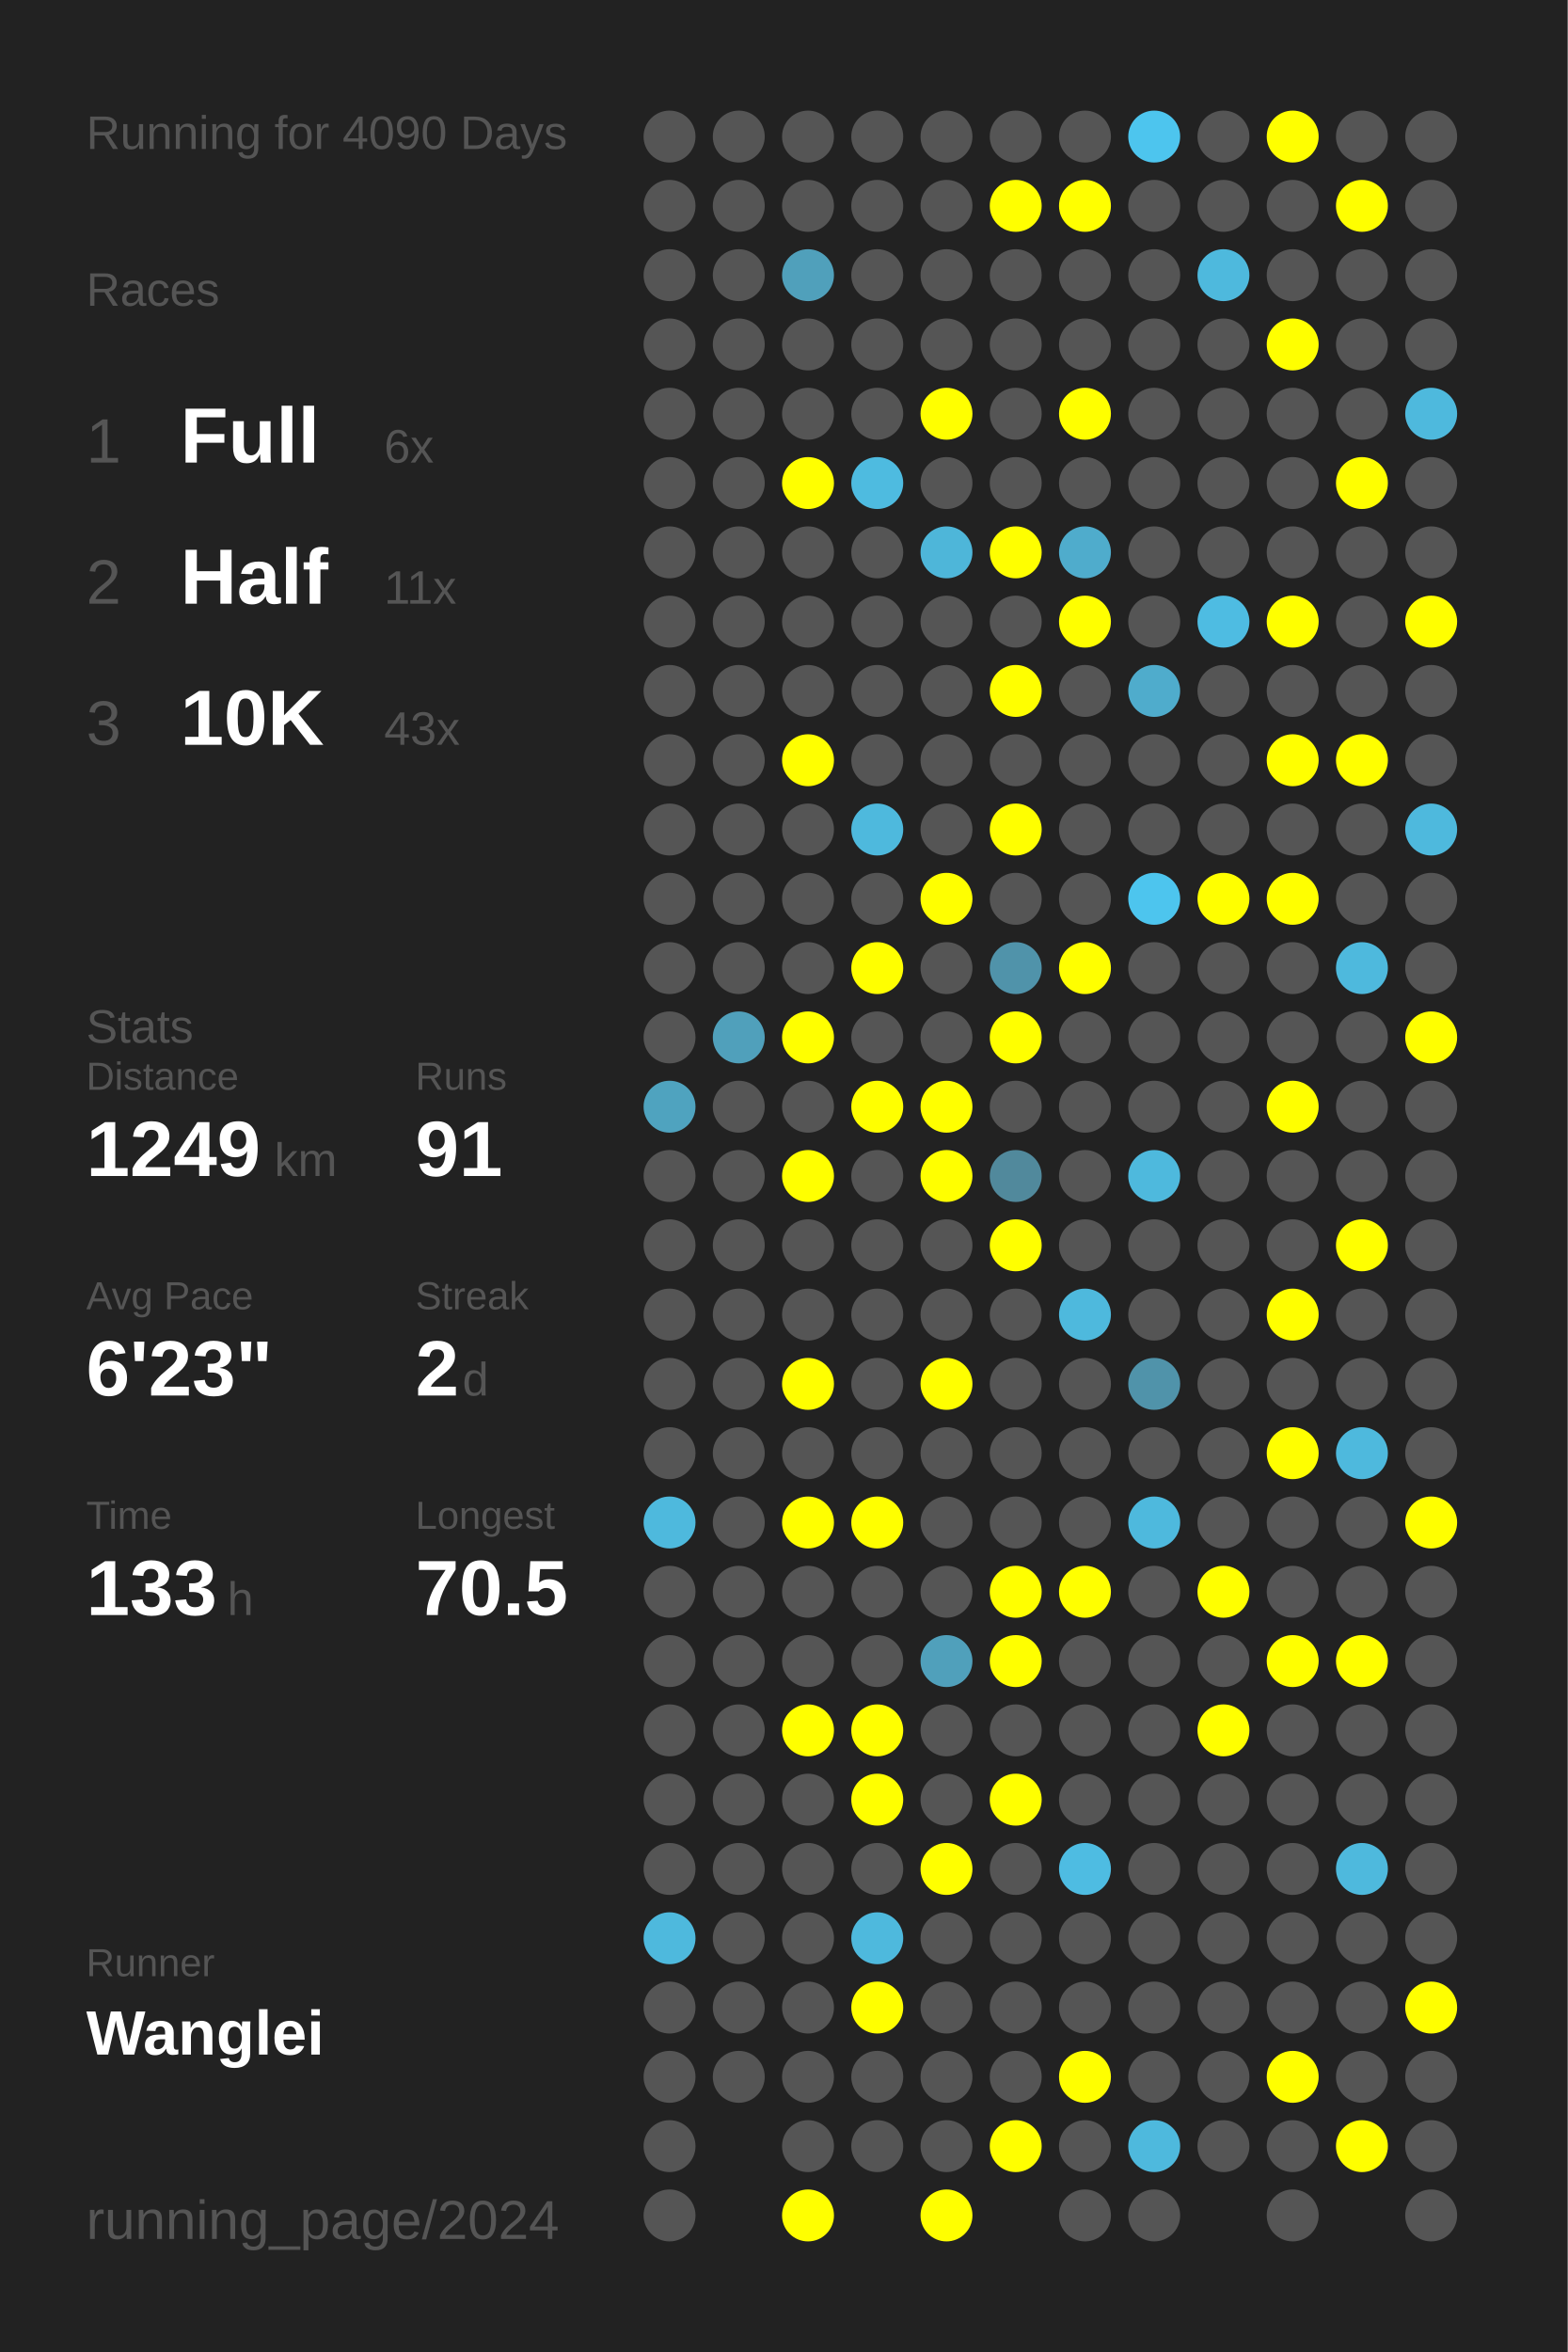
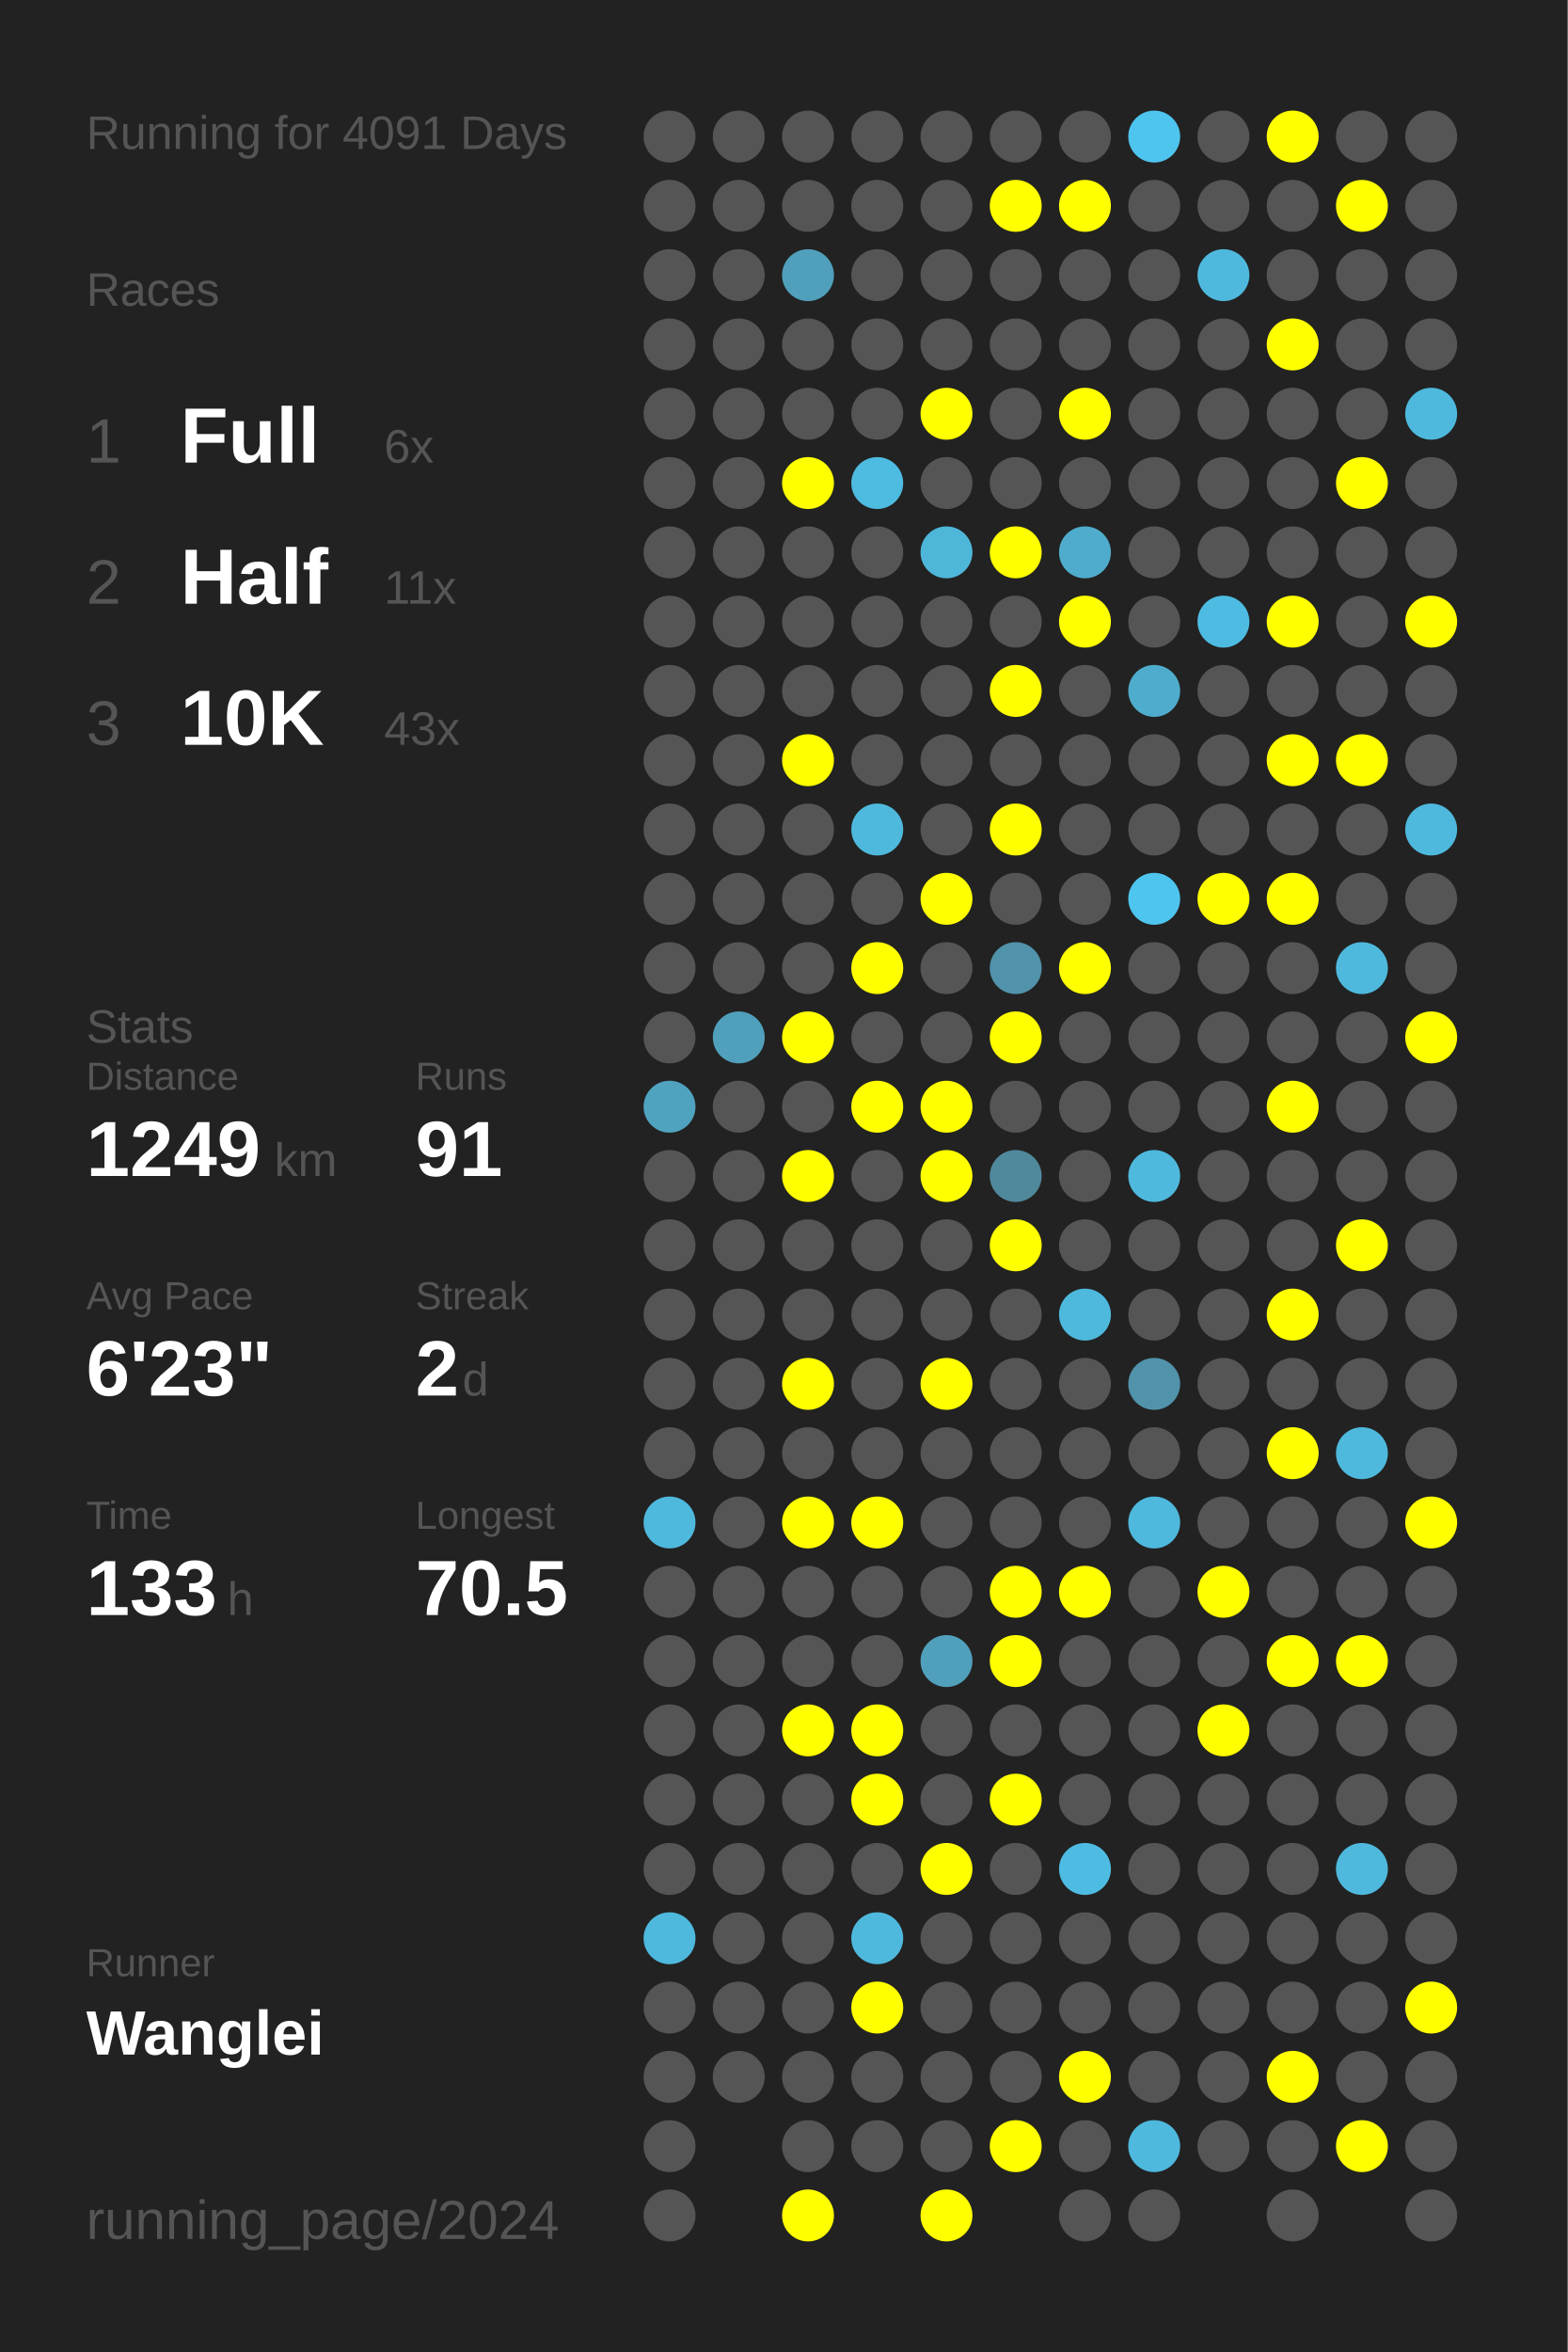
<svg xmlns="http://www.w3.org/2000/svg" baseProfile="full" height="300mm" version="1.1" viewBox="0,0,200,300" width="200mm">
  <defs />
  <rect fill="#222222" height="300" width="200" x="0" y="0" />
-   <text fill="#555555" style="font-size:6px; font-family:Arial;" x="11" y="19">Running for 4090 Days</text>
+   <text fill="#555555" style="font-size:6px; font-family:Arial;" x="11" y="19">Running for 4091 Days</text>
  <text fill="#555555" style="font-size:6px; font-family:Arial;" x="11" y="39">Races</text>
  <text fill="#555555" style="font-size:8px; font-family:Arial;" x="11" y="59">1</text>
  <text fill="#FFFFFF" style="font-size:10px; font-family:Arial; font-weight:bold;" x="23" y="59">Full</text>
  <text fill="#555555" style="font-size:6px; font-family:Arial;" x="49" y="59">6x</text>
  <text fill="#555555" style="font-size:8px; font-family:Arial;" x="11" y="77">2</text>
  <text fill="#FFFFFF" style="font-size:10px; font-family:Arial; font-weight:bold;" x="23" y="77">Half</text>
  <text fill="#555555" style="font-size:6px; font-family:Arial;" x="49" y="77">11x</text>
  <text fill="#555555" style="font-size:8px; font-family:Arial;" x="11" y="95">3</text>
  <text fill="#FFFFFF" style="font-size:10px; font-family:Arial; font-weight:bold;" x="23" y="95">10K</text>
  <text fill="#555555" style="font-size:6px; font-family:Arial;" x="49" y="95">43x</text>
  <text fill="#555555" style="font-size:6px; font-family:Arial;" x="11" y="133">Stats</text>
  <text fill="#555555" style="font-size:5px; font-family:Arial;" x="11" y="139">Distance</text>
  <text fill="#FFFFFF" style="font-size:10px; font-family:Arial; font-weight:bold;" x="11" y="150">1249</text>
  <text fill="#555555" style="font-size:6px; font-family:Arial;" x="35" y="150">km</text>
  <text fill="#555555" style="font-size:5px; font-family:Arial;" x="53" y="139">Runs</text>
  <text fill="#FFFFFF" style="font-size:10px; font-family:Arial; font-weight:bold;" x="53" y="150">91</text>
  <text fill="#555555" style="font-size:5px; font-family:Arial;" x="11" y="167">Avg Pace</text>
  <text fill="#FFFFFF" style="font-size:10px; font-family:Arial; font-weight:bold;" x="11" y="178">6'23"</text>
  <text fill="#555555" style="font-size:5px; font-family:Arial;" x="53" y="167">Streak</text>
  <text fill="#FFFFFF" style="font-size:10px; font-family:Arial; font-weight:bold;" x="53" y="178">2</text>
  <text fill="#555555" style="font-size:6px; font-family:Arial;" x="59" y="178">d</text>
  <text fill="#555555" style="font-size:5px; font-family:Arial;" x="11" y="195">Time</text>
  <text fill="#FFFFFF" style="font-size:10px; font-family:Arial; font-weight:bold;" x="11" y="206">133</text>
  <text fill="#555555" style="font-size:6px; font-family:Arial;" x="29" y="206">h</text>
  <text fill="#555555" style="font-size:5px; font-family:Arial;" x="53" y="195">Longest</text>
  <text fill="#FFFFFF" style="font-size:10px; font-family:Arial; font-weight:bold;" x="53" y="206">70.5</text>
  <text fill="#555555" style="font-size:5px; font-family:Arial;" x="11" y="252.065">Runner</text>
  <text fill="#FFFFFF" style="font-size:8px; font-family:Arial; font-weight:bold;" x="11" y="262.065">Wanglei</text>
  <text fill="#555555" style="font-size:7px; font-family:Arial;" x="11" y="285.581">running_page/2024</text>
  <circle cx="85.417" cy="17.419" fill="#555555" r="3.312" />
  <circle cx="85.417" cy="26.258" fill="#555555" r="3.312" />
  <circle cx="85.417" cy="35.097" fill="#555555" r="3.312" />
  <circle cx="85.417" cy="43.935" fill="#555555" r="3.312" />
  <circle cx="85.417" cy="52.774" fill="#555555" r="3.312" />
  <circle cx="85.417" cy="61.613" fill="#555555" r="3.312" />
  <circle cx="85.417" cy="70.452" fill="#555555" r="3.312" />
  <circle cx="85.417" cy="79.29" fill="#555555" r="3.312" />
  <circle cx="85.417" cy="88.129" fill="#555555" r="3.312" />
  <circle cx="85.417" cy="96.968" fill="#555555" r="3.312" />
  <circle cx="85.417" cy="105.806" fill="#555555" r="3.312" />
  <circle cx="85.417" cy="114.645" fill="#555555" r="3.312" />
  <circle cx="85.417" cy="123.484" fill="#555555" r="3.312" />
  <circle cx="85.417" cy="132.323" fill="#555555" r="3.312" />
  <circle cx="85.417" cy="141.161" fill="#4fa3bf" r="3.312" />
  <circle cx="85.417" cy="150" fill="#555555" r="3.312" />
  <circle cx="85.417" cy="158.839" fill="#555555" r="3.312" />
  <circle cx="85.417" cy="167.677" fill="#555555" r="3.312" />
  <circle cx="85.417" cy="176.516" fill="#555555" r="3.312" />
  <circle cx="85.417" cy="185.355" fill="#555555" r="3.312" />
  <circle cx="85.417" cy="194.194" fill="#4eb9dd" r="3.312" />
  <circle cx="85.417" cy="203.032" fill="#555555" r="3.312" />
  <circle cx="85.417" cy="211.871" fill="#555555" r="3.312" />
  <circle cx="85.417" cy="220.71" fill="#555555" r="3.312" />
  <circle cx="85.417" cy="229.548" fill="#555555" r="3.312" />
  <circle cx="85.417" cy="238.387" fill="#555555" r="3.312" />
  <circle cx="85.417" cy="247.226" fill="#4eb9dd" r="3.312" />
  <circle cx="85.417" cy="256.065" fill="#555555" r="3.312" />
  <circle cx="85.417" cy="264.903" fill="#555555" r="3.312" />
  <circle cx="85.417" cy="273.742" fill="#555555" r="3.312" />
  <circle cx="85.417" cy="282.581" fill="#555555" r="3.312" />
  <circle cx="94.25" cy="17.419" fill="#555555" r="3.312" />
  <circle cx="94.25" cy="26.258" fill="#555555" r="3.312" />
  <circle cx="94.25" cy="35.097" fill="#555555" r="3.312" />
  <circle cx="94.25" cy="43.935" fill="#555555" r="3.312" />
  <circle cx="94.25" cy="52.774" fill="#555555" r="3.312" />
  <circle cx="94.25" cy="61.613" fill="#555555" r="3.312" />
  <circle cx="94.25" cy="70.452" fill="#555555" r="3.312" />
  <circle cx="94.25" cy="79.29" fill="#555555" r="3.312" />
  <circle cx="94.25" cy="88.129" fill="#555555" r="3.312" />
  <circle cx="94.25" cy="96.968" fill="#555555" r="3.312" />
  <circle cx="94.25" cy="105.806" fill="#555555" r="3.312" />
  <circle cx="94.25" cy="114.645" fill="#555555" r="3.312" />
  <circle cx="94.25" cy="123.484" fill="#555555" r="3.312" />
  <circle cx="94.25" cy="132.323" fill="#50a0bb" r="3.312" />
  <circle cx="94.25" cy="141.161" fill="#555555" r="3.312" />
  <circle cx="94.25" cy="150" fill="#555555" r="3.312" />
  <circle cx="94.25" cy="158.839" fill="#555555" r="3.312" />
  <circle cx="94.25" cy="167.677" fill="#555555" r="3.312" />
  <circle cx="94.25" cy="176.516" fill="#555555" r="3.312" />
  <circle cx="94.25" cy="185.355" fill="#555555" r="3.312" />
  <circle cx="94.25" cy="194.194" fill="#555555" r="3.312" />
  <circle cx="94.25" cy="203.032" fill="#555555" r="3.312" />
  <circle cx="94.25" cy="211.871" fill="#555555" r="3.312" />
  <circle cx="94.25" cy="220.71" fill="#555555" r="3.312" />
  <circle cx="94.25" cy="229.548" fill="#555555" r="3.312" />
  <circle cx="94.25" cy="238.387" fill="#555555" r="3.312" />
  <circle cx="94.25" cy="247.226" fill="#555555" r="3.312" />
  <circle cx="94.25" cy="256.065" fill="#555555" r="3.312" />
  <circle cx="94.25" cy="264.903" fill="#555555" r="3.312" />
  <circle cx="103.083" cy="17.419" fill="#555555" r="3.312" />
  <circle cx="103.083" cy="26.258" fill="#555555" r="3.312" />
  <circle cx="103.083" cy="35.097" fill="#50a0bb" r="3.312" />
  <circle cx="103.083" cy="43.935" fill="#555555" r="3.312" />
  <circle cx="103.083" cy="52.774" fill="#555555" r="3.312" />
  <circle cx="103.083" cy="61.613" fill="#FFFF00" r="3.312" />
  <circle cx="103.083" cy="70.452" fill="#555555" r="3.312" />
  <circle cx="103.083" cy="79.29" fill="#555555" r="3.312" />
  <circle cx="103.083" cy="88.129" fill="#555555" r="3.312" />
  <circle cx="103.083" cy="96.968" fill="#FFFF00" r="3.312" />
  <circle cx="103.083" cy="105.806" fill="#555555" r="3.312" />
  <circle cx="103.083" cy="114.645" fill="#555555" r="3.312" />
  <circle cx="103.083" cy="123.484" fill="#555555" r="3.312" />
  <circle cx="103.083" cy="132.323" fill="#FFFF00" r="3.312" />
  <circle cx="103.083" cy="141.161" fill="#555555" r="3.312" />
  <circle cx="103.083" cy="150" fill="#FFFF00" r="3.312" />
  <circle cx="103.083" cy="158.839" fill="#555555" r="3.312" />
  <circle cx="103.083" cy="167.677" fill="#555555" r="3.312" />
  <circle cx="103.083" cy="176.516" fill="#FFFF00" r="3.312" />
  <circle cx="103.083" cy="185.355" fill="#555555" r="3.312" />
  <circle cx="103.083" cy="194.194" fill="#FFFF00" r="3.312" />
  <circle cx="103.083" cy="203.032" fill="#555555" r="3.312" />
  <circle cx="103.083" cy="211.871" fill="#555555" r="3.312" />
  <circle cx="103.083" cy="220.71" fill="#FFFF00" r="3.312" />
  <circle cx="103.083" cy="229.548" fill="#555555" r="3.312" />
  <circle cx="103.083" cy="238.387" fill="#555555" r="3.312" />
  <circle cx="103.083" cy="247.226" fill="#555555" r="3.312" />
  <circle cx="103.083" cy="256.065" fill="#555555" r="3.312" />
  <circle cx="103.083" cy="264.903" fill="#555555" r="3.312" />
  <circle cx="103.083" cy="273.742" fill="#555555" r="3.312" />
  <circle cx="103.083" cy="282.581" fill="#FFFF00" r="3.312" />
  <circle cx="111.917" cy="17.419" fill="#555555" r="3.312" />
  <circle cx="111.917" cy="26.258" fill="#555555" r="3.312" />
  <circle cx="111.917" cy="35.097" fill="#555555" r="3.312" />
  <circle cx="111.917" cy="43.935" fill="#555555" r="3.312" />
  <circle cx="111.917" cy="52.774" fill="#555555" r="3.312" />
  <circle cx="111.917" cy="61.613" fill="#4ebbe0" r="3.312" />
  <circle cx="111.917" cy="70.452" fill="#555555" r="3.312" />
  <circle cx="111.917" cy="79.29" fill="#555555" r="3.312" />
  <circle cx="111.917" cy="88.129" fill="#555555" r="3.312" />
  <circle cx="111.917" cy="96.968" fill="#555555" r="3.312" />
  <circle cx="111.917" cy="105.806" fill="#4eb9dd" r="3.312" />
  <circle cx="111.917" cy="114.645" fill="#555555" r="3.312" />
  <circle cx="111.917" cy="123.484" fill="#FFFF00" r="3.312" />
  <circle cx="111.917" cy="132.323" fill="#555555" r="3.312" />
  <circle cx="111.917" cy="141.161" fill="#FFFF00" r="3.312" />
  <circle cx="111.917" cy="150" fill="#555555" r="3.312" />
  <circle cx="111.917" cy="158.839" fill="#555555" r="3.312" />
  <circle cx="111.917" cy="167.677" fill="#555555" r="3.312" />
  <circle cx="111.917" cy="176.516" fill="#555555" r="3.312" />
  <circle cx="111.917" cy="185.355" fill="#555555" r="3.312" />
  <circle cx="111.917" cy="194.194" fill="#FFFF00" r="3.312" />
  <circle cx="111.917" cy="203.032" fill="#555555" r="3.312" />
  <circle cx="111.917" cy="211.871" fill="#555555" r="3.312" />
  <circle cx="111.917" cy="220.71" fill="#FFFF00" r="3.312" />
  <circle cx="111.917" cy="229.548" fill="#FFFF00" r="3.312" />
  <circle cx="111.917" cy="238.387" fill="#555555" r="3.312" />
  <circle cx="111.917" cy="247.226" fill="#4eb9dd" r="3.312" />
  <circle cx="111.917" cy="256.065" fill="#FFFF00" r="3.312" />
  <circle cx="111.917" cy="264.903" fill="#555555" r="3.312" />
  <circle cx="111.917" cy="273.742" fill="#555555" r="3.312" />
  <circle cx="120.75" cy="17.419" fill="#555555" r="3.312" />
  <circle cx="120.75" cy="26.258" fill="#555555" r="3.312" />
  <circle cx="120.75" cy="35.097" fill="#555555" r="3.312" />
  <circle cx="120.75" cy="43.935" fill="#555555" r="3.312" />
  <circle cx="120.75" cy="52.774" fill="#FFFF00" r="3.312" />
  <circle cx="120.75" cy="61.613" fill="#555555" r="3.312" />
  <circle cx="120.75" cy="70.452" fill="#4eb6d9" r="3.312" />
  <circle cx="120.75" cy="79.29" fill="#555555" r="3.312" />
  <circle cx="120.75" cy="88.129" fill="#555555" r="3.312" />
  <circle cx="120.75" cy="96.968" fill="#555555" r="3.312" />
  <circle cx="120.75" cy="105.806" fill="#555555" r="3.312" />
  <circle cx="120.75" cy="114.645" fill="#FFFF00" r="3.312" />
  <circle cx="120.75" cy="123.484" fill="#555555" r="3.312" />
  <circle cx="120.75" cy="132.323" fill="#555555" r="3.312" />
  <circle cx="120.75" cy="141.161" fill="#FFFF00" r="3.312" />
  <circle cx="120.75" cy="150" fill="#FFFF00" r="3.312" />
  <circle cx="120.75" cy="158.839" fill="#555555" r="3.312" />
  <circle cx="120.75" cy="167.677" fill="#555555" r="3.312" />
  <circle cx="120.75" cy="176.516" fill="#FFFF00" r="3.312" />
  <circle cx="120.75" cy="185.355" fill="#555555" r="3.312" />
  <circle cx="120.75" cy="194.194" fill="#555555" r="3.312" />
  <circle cx="120.75" cy="203.032" fill="#555555" r="3.312" />
  <circle cx="120.75" cy="211.871" fill="#50a0bb" r="3.312" />
  <circle cx="120.75" cy="220.71" fill="#555555" r="3.312" />
  <circle cx="120.75" cy="229.548" fill="#555555" r="3.312" />
  <circle cx="120.75" cy="238.387" fill="#FFFF00" r="3.312" />
  <circle cx="120.75" cy="247.226" fill="#555555" r="3.312" />
  <circle cx="120.75" cy="256.065" fill="#555555" r="3.312" />
  <circle cx="120.75" cy="264.903" fill="#555555" r="3.312" />
  <circle cx="120.75" cy="273.742" fill="#555555" r="3.312" />
  <circle cx="120.75" cy="282.581" fill="#FFFF00" r="3.312" />
  <circle cx="129.583" cy="17.419" fill="#555555" r="3.312" />
  <circle cx="129.583" cy="26.258" fill="#FFFF00" r="3.312" />
  <circle cx="129.583" cy="35.097" fill="#555555" r="3.312" />
  <circle cx="129.583" cy="43.935" fill="#555555" r="3.312" />
  <circle cx="129.583" cy="52.774" fill="#555555" r="3.312" />
  <circle cx="129.583" cy="61.613" fill="#555555" r="3.312" />
  <circle cx="129.583" cy="70.452" fill="#FFFF00" r="3.312" />
  <circle cx="129.583" cy="79.29" fill="#555555" r="3.312" />
  <circle cx="129.583" cy="88.129" fill="#FFFF00" r="3.312" />
  <circle cx="129.583" cy="96.968" fill="#555555" r="3.312" />
  <circle cx="129.583" cy="105.806" fill="#FFFF00" r="3.312" />
  <circle cx="129.583" cy="114.645" fill="#555555" r="3.312" />
  <circle cx="129.583" cy="123.484" fill="#5093aa" r="3.312" />
  <circle cx="129.583" cy="132.323" fill="#FFFF00" r="3.312" />
  <circle cx="129.583" cy="141.161" fill="#555555" r="3.312" />
  <circle cx="129.583" cy="150" fill="#51899c" r="3.312" />
  <circle cx="129.583" cy="158.839" fill="#FFFF00" r="3.312" />
  <circle cx="129.583" cy="167.677" fill="#555555" r="3.312" />
  <circle cx="129.583" cy="176.516" fill="#555555" r="3.312" />
  <circle cx="129.583" cy="185.355" fill="#555555" r="3.312" />
  <circle cx="129.583" cy="194.194" fill="#555555" r="3.312" />
  <circle cx="129.583" cy="203.032" fill="#FFFF00" r="3.312" />
  <circle cx="129.583" cy="211.871" fill="#FFFF00" r="3.312" />
  <circle cx="129.583" cy="220.71" fill="#555555" r="3.312" />
  <circle cx="129.583" cy="229.548" fill="#FFFF00" r="3.312" />
  <circle cx="129.583" cy="238.387" fill="#555555" r="3.312" />
  <circle cx="129.583" cy="247.226" fill="#555555" r="3.312" />
  <circle cx="129.583" cy="256.065" fill="#555555" r="3.312" />
  <circle cx="129.583" cy="264.903" fill="#555555" r="3.312" />
  <circle cx="129.583" cy="273.742" fill="#FFFF00" r="3.312" />
  <circle cx="138.417" cy="17.419" fill="#555555" r="3.312" />
  <circle cx="138.417" cy="26.258" fill="#FFFF00" r="3.312" />
  <circle cx="138.417" cy="35.097" fill="#555555" r="3.312" />
  <circle cx="138.417" cy="43.935" fill="#555555" r="3.312" />
  <circle cx="138.417" cy="52.774" fill="#FFFF00" r="3.312" />
  <circle cx="138.417" cy="61.613" fill="#555555" r="3.312" />
  <circle cx="138.417" cy="70.452" fill="#4faccc" r="3.312" />
  <circle cx="138.417" cy="79.29" fill="#FFFF00" r="3.312" />
  <circle cx="138.417" cy="88.129" fill="#555555" r="3.312" />
  <circle cx="138.417" cy="96.968" fill="#555555" r="3.312" />
  <circle cx="138.417" cy="105.806" fill="#555555" r="3.312" />
  <circle cx="138.417" cy="114.645" fill="#555555" r="3.312" />
  <circle cx="138.417" cy="123.484" fill="#FFFF00" r="3.312" />
  <circle cx="138.417" cy="132.323" fill="#555555" r="3.312" />
  <circle cx="138.417" cy="141.161" fill="#555555" r="3.312" />
  <circle cx="138.417" cy="150" fill="#555555" r="3.312" />
  <circle cx="138.417" cy="158.839" fill="#555555" r="3.312" />
  <circle cx="138.417" cy="167.677" fill="#4eb9dd" r="3.312" />
  <circle cx="138.417" cy="176.516" fill="#555555" r="3.312" />
  <circle cx="138.417" cy="185.355" fill="#555555" r="3.312" />
  <circle cx="138.417" cy="194.194" fill="#555555" r="3.312" />
  <circle cx="138.417" cy="203.032" fill="#FFFF00" r="3.312" />
  <circle cx="138.417" cy="211.871" fill="#555555" r="3.312" />
  <circle cx="138.417" cy="220.71" fill="#555555" r="3.312" />
  <circle cx="138.417" cy="229.548" fill="#555555" r="3.312" />
  <circle cx="138.417" cy="238.387" fill="#4ebce2" r="3.312" />
  <circle cx="138.417" cy="247.226" fill="#555555" r="3.312" />
  <circle cx="138.417" cy="256.065" fill="#555555" r="3.312" />
  <circle cx="138.417" cy="264.903" fill="#FFFF00" r="3.312" />
  <circle cx="138.417" cy="273.742" fill="#555555" r="3.312" />
  <circle cx="138.417" cy="282.581" fill="#555555" r="3.312" />
  <circle cx="147.25" cy="17.419" fill="#4dc5ee" r="3.312" />
  <circle cx="147.25" cy="26.258" fill="#555555" r="3.312" />
  <circle cx="147.25" cy="35.097" fill="#555555" r="3.312" />
  <circle cx="147.25" cy="43.935" fill="#555555" r="3.312" />
  <circle cx="147.25" cy="52.774" fill="#555555" r="3.312" />
  <circle cx="147.25" cy="61.613" fill="#555555" r="3.312" />
  <circle cx="147.25" cy="70.452" fill="#555555" r="3.312" />
  <circle cx="147.25" cy="79.29" fill="#555555" r="3.312" />
  <circle cx="147.25" cy="88.129" fill="#4faccc" r="3.312" />
  <circle cx="147.25" cy="96.968" fill="#555555" r="3.312" />
  <circle cx="147.25" cy="105.806" fill="#555555" r="3.312" />
  <circle cx="147.25" cy="114.645" fill="#4dc5ee" r="3.312" />
  <circle cx="147.25" cy="123.484" fill="#555555" r="3.312" />
  <circle cx="147.25" cy="132.323" fill="#555555" r="3.312" />
  <circle cx="147.25" cy="141.161" fill="#555555" r="3.312" />
  <circle cx="147.25" cy="150" fill="#4eb9dd" r="3.312" />
  <circle cx="147.25" cy="158.839" fill="#555555" r="3.312" />
  <circle cx="147.25" cy="167.677" fill="#555555" r="3.312" />
  <circle cx="147.25" cy="176.516" fill="#5093aa" r="3.312" />
  <circle cx="147.25" cy="185.355" fill="#555555" r="3.312" />
  <circle cx="147.25" cy="194.194" fill="#4eb9dd" r="3.312" />
  <circle cx="147.25" cy="203.032" fill="#555555" r="3.312" />
  <circle cx="147.25" cy="211.871" fill="#555555" r="3.312" />
  <circle cx="147.25" cy="220.71" fill="#555555" r="3.312" />
  <circle cx="147.25" cy="229.548" fill="#555555" r="3.312" />
  <circle cx="147.25" cy="238.387" fill="#555555" r="3.312" />
  <circle cx="147.25" cy="247.226" fill="#555555" r="3.312" />
  <circle cx="147.25" cy="256.065" fill="#555555" r="3.312" />
  <circle cx="147.25" cy="264.903" fill="#555555" r="3.312" />
  <circle cx="147.25" cy="273.742" fill="#4eb9dd" r="3.312" />
  <circle cx="147.25" cy="282.581" fill="#555555" r="3.312" />
  <circle cx="156.083" cy="17.419" fill="#555555" r="3.312" />
  <circle cx="156.083" cy="26.258" fill="#555555" r="3.312" />
  <circle cx="156.083" cy="35.097" fill="#4eb9dd" r="3.312" />
  <circle cx="156.083" cy="43.935" fill="#555555" r="3.312" />
  <circle cx="156.083" cy="52.774" fill="#555555" r="3.312" />
  <circle cx="156.083" cy="61.613" fill="#555555" r="3.312" />
  <circle cx="156.083" cy="70.452" fill="#555555" r="3.312" />
  <circle cx="156.083" cy="79.29" fill="#4ebce2" r="3.312" />
  <circle cx="156.083" cy="88.129" fill="#555555" r="3.312" />
  <circle cx="156.083" cy="96.968" fill="#555555" r="3.312" />
  <circle cx="156.083" cy="105.806" fill="#555555" r="3.312" />
  <circle cx="156.083" cy="114.645" fill="#FFFF00" r="3.312" />
  <circle cx="156.083" cy="123.484" fill="#555555" r="3.312" />
  <circle cx="156.083" cy="132.323" fill="#555555" r="3.312" />
  <circle cx="156.083" cy="141.161" fill="#555555" r="3.312" />
  <circle cx="156.083" cy="150" fill="#555555" r="3.312" />
  <circle cx="156.083" cy="158.839" fill="#555555" r="3.312" />
  <circle cx="156.083" cy="167.677" fill="#555555" r="3.312" />
  <circle cx="156.083" cy="176.516" fill="#555555" r="3.312" />
  <circle cx="156.083" cy="185.355" fill="#555555" r="3.312" />
  <circle cx="156.083" cy="194.194" fill="#555555" r="3.312" />
  <circle cx="156.083" cy="203.032" fill="#FFFF00" r="3.312" />
  <circle cx="156.083" cy="211.871" fill="#555555" r="3.312" />
  <circle cx="156.083" cy="220.71" fill="#FFFF00" r="3.312" />
  <circle cx="156.083" cy="229.548" fill="#555555" r="3.312" />
  <circle cx="156.083" cy="238.387" fill="#555555" r="3.312" />
  <circle cx="156.083" cy="247.226" fill="#555555" r="3.312" />
  <circle cx="156.083" cy="256.065" fill="#555555" r="3.312" />
  <circle cx="156.083" cy="264.903" fill="#555555" r="3.312" />
  <circle cx="156.083" cy="273.742" fill="#555555" r="3.312" />
  <circle cx="164.917" cy="17.419" fill="#FFFF00" r="3.312" />
  <circle cx="164.917" cy="26.258" fill="#555555" r="3.312" />
  <circle cx="164.917" cy="35.097" fill="#555555" r="3.312" />
  <circle cx="164.917" cy="43.935" fill="#FFFF00" r="3.312" />
  <circle cx="164.917" cy="52.774" fill="#555555" r="3.312" />
  <circle cx="164.917" cy="61.613" fill="#555555" r="3.312" />
  <circle cx="164.917" cy="70.452" fill="#555555" r="3.312" />
  <circle cx="164.917" cy="79.29" fill="#FFFF00" r="3.312" />
  <circle cx="164.917" cy="88.129" fill="#555555" r="3.312" />
  <circle cx="164.917" cy="96.968" fill="#FFFF00" r="3.312" />
  <circle cx="164.917" cy="105.806" fill="#555555" r="3.312" />
  <circle cx="164.917" cy="114.645" fill="#FFFF00" r="3.312" />
  <circle cx="164.917" cy="123.484" fill="#555555" r="3.312" />
  <circle cx="164.917" cy="132.323" fill="#555555" r="3.312" />
  <circle cx="164.917" cy="141.161" fill="#FFFF00" r="3.312" />
  <circle cx="164.917" cy="150" fill="#555555" r="3.312" />
  <circle cx="164.917" cy="158.839" fill="#555555" r="3.312" />
  <circle cx="164.917" cy="167.677" fill="#FFFF00" r="3.312" />
  <circle cx="164.917" cy="176.516" fill="#555555" r="3.312" />
  <circle cx="164.917" cy="185.355" fill="#FFFF00" r="3.312" />
  <circle cx="164.917" cy="194.194" fill="#555555" r="3.312" />
  <circle cx="164.917" cy="203.032" fill="#555555" r="3.312" />
  <circle cx="164.917" cy="211.871" fill="#FFFF00" r="3.312" />
  <circle cx="164.917" cy="220.71" fill="#555555" r="3.312" />
  <circle cx="164.917" cy="229.548" fill="#555555" r="3.312" />
  <circle cx="164.917" cy="238.387" fill="#555555" r="3.312" />
  <circle cx="164.917" cy="247.226" fill="#555555" r="3.312" />
  <circle cx="164.917" cy="256.065" fill="#555555" r="3.312" />
  <circle cx="164.917" cy="264.903" fill="#FFFF00" r="3.312" />
  <circle cx="164.917" cy="273.742" fill="#555555" r="3.312" />
  <circle cx="164.917" cy="282.581" fill="#555555" r="3.312" />
  <circle cx="173.75" cy="17.419" fill="#555555" r="3.312" />
  <circle cx="173.75" cy="26.258" fill="#FFFF00" r="3.312" />
  <circle cx="173.75" cy="35.097" fill="#555555" r="3.312" />
  <circle cx="173.75" cy="43.935" fill="#555555" r="3.312" />
  <circle cx="173.75" cy="52.774" fill="#555555" r="3.312" />
  <circle cx="173.75" cy="61.613" fill="#FFFF00" r="3.312" />
  <circle cx="173.75" cy="70.452" fill="#555555" r="3.312" />
  <circle cx="173.75" cy="79.29" fill="#555555" r="3.312" />
  <circle cx="173.75" cy="88.129" fill="#555555" r="3.312" />
  <circle cx="173.75" cy="96.968" fill="#FFFF00" r="3.312" />
  <circle cx="173.75" cy="105.806" fill="#555555" r="3.312" />
  <circle cx="173.75" cy="114.645" fill="#555555" r="3.312" />
  <circle cx="173.75" cy="123.484" fill="#4eb9dd" r="3.312" />
  <circle cx="173.75" cy="132.323" fill="#555555" r="3.312" />
  <circle cx="173.75" cy="141.161" fill="#555555" r="3.312" />
  <circle cx="173.75" cy="150" fill="#555555" r="3.312" />
  <circle cx="173.75" cy="158.839" fill="#FFFF00" r="3.312" />
  <circle cx="173.75" cy="167.677" fill="#555555" r="3.312" />
  <circle cx="173.75" cy="176.516" fill="#555555" r="3.312" />
  <circle cx="173.75" cy="185.355" fill="#4eb9dd" r="3.312" />
  <circle cx="173.75" cy="194.194" fill="#555555" r="3.312" />
  <circle cx="173.75" cy="203.032" fill="#555555" r="3.312" />
  <circle cx="173.75" cy="211.871" fill="#FFFF00" r="3.312" />
  <circle cx="173.75" cy="220.71" fill="#555555" r="3.312" />
  <circle cx="173.75" cy="229.548" fill="#555555" r="3.312" />
  <circle cx="173.75" cy="238.387" fill="#4eb9dd" r="3.312" />
  <circle cx="173.75" cy="247.226" fill="#555555" r="3.312" />
  <circle cx="173.75" cy="256.065" fill="#555555" r="3.312" />
  <circle cx="173.75" cy="264.903" fill="#555555" r="3.312" />
  <circle cx="173.75" cy="273.742" fill="#FFFF00" r="3.312" />
  <circle cx="182.583" cy="17.419" fill="#555555" r="3.312" />
  <circle cx="182.583" cy="26.258" fill="#555555" r="3.312" />
  <circle cx="182.583" cy="35.097" fill="#555555" r="3.312" />
  <circle cx="182.583" cy="43.935" fill="#555555" r="3.312" />
  <circle cx="182.583" cy="52.774" fill="#4eb9dd" r="3.312" />
  <circle cx="182.583" cy="61.613" fill="#555555" r="3.312" />
  <circle cx="182.583" cy="70.452" fill="#555555" r="3.312" />
  <circle cx="182.583" cy="79.29" fill="#FFFF00" r="3.312" />
  <circle cx="182.583" cy="88.129" fill="#555555" r="3.312" />
  <circle cx="182.583" cy="96.968" fill="#555555" r="3.312" />
  <circle cx="182.583" cy="105.806" fill="#4eb9dd" r="3.312" />
  <circle cx="182.583" cy="114.645" fill="#555555" r="3.312" />
  <circle cx="182.583" cy="123.484" fill="#555555" r="3.312" />
  <circle cx="182.583" cy="132.323" fill="#FFFF00" r="3.312" />
  <circle cx="182.583" cy="141.161" fill="#555555" r="3.312" />
  <circle cx="182.583" cy="150" fill="#555555" r="3.312" />
  <circle cx="182.583" cy="158.839" fill="#555555" r="3.312" />
  <circle cx="182.583" cy="167.677" fill="#555555" r="3.312" />
  <circle cx="182.583" cy="176.516" fill="#555555" r="3.312" />
  <circle cx="182.583" cy="185.355" fill="#555555" r="3.312" />
  <circle cx="182.583" cy="194.194" fill="#FFFF00" r="3.312" />
  <circle cx="182.583" cy="203.032" fill="#555555" r="3.312" />
  <circle cx="182.583" cy="211.871" fill="#555555" r="3.312" />
  <circle cx="182.583" cy="220.71" fill="#555555" r="3.312" />
  <circle cx="182.583" cy="229.548" fill="#555555" r="3.312" />
  <circle cx="182.583" cy="238.387" fill="#555555" r="3.312" />
  <circle cx="182.583" cy="247.226" fill="#555555" r="3.312" />
  <circle cx="182.583" cy="256.065" fill="#FFFF00" r="3.312" />
  <circle cx="182.583" cy="264.903" fill="#555555" r="3.312" />
  <circle cx="182.583" cy="273.742" fill="#555555" r="3.312" />
  <circle cx="182.583" cy="282.581" fill="#555555" r="3.312" />
</svg>
